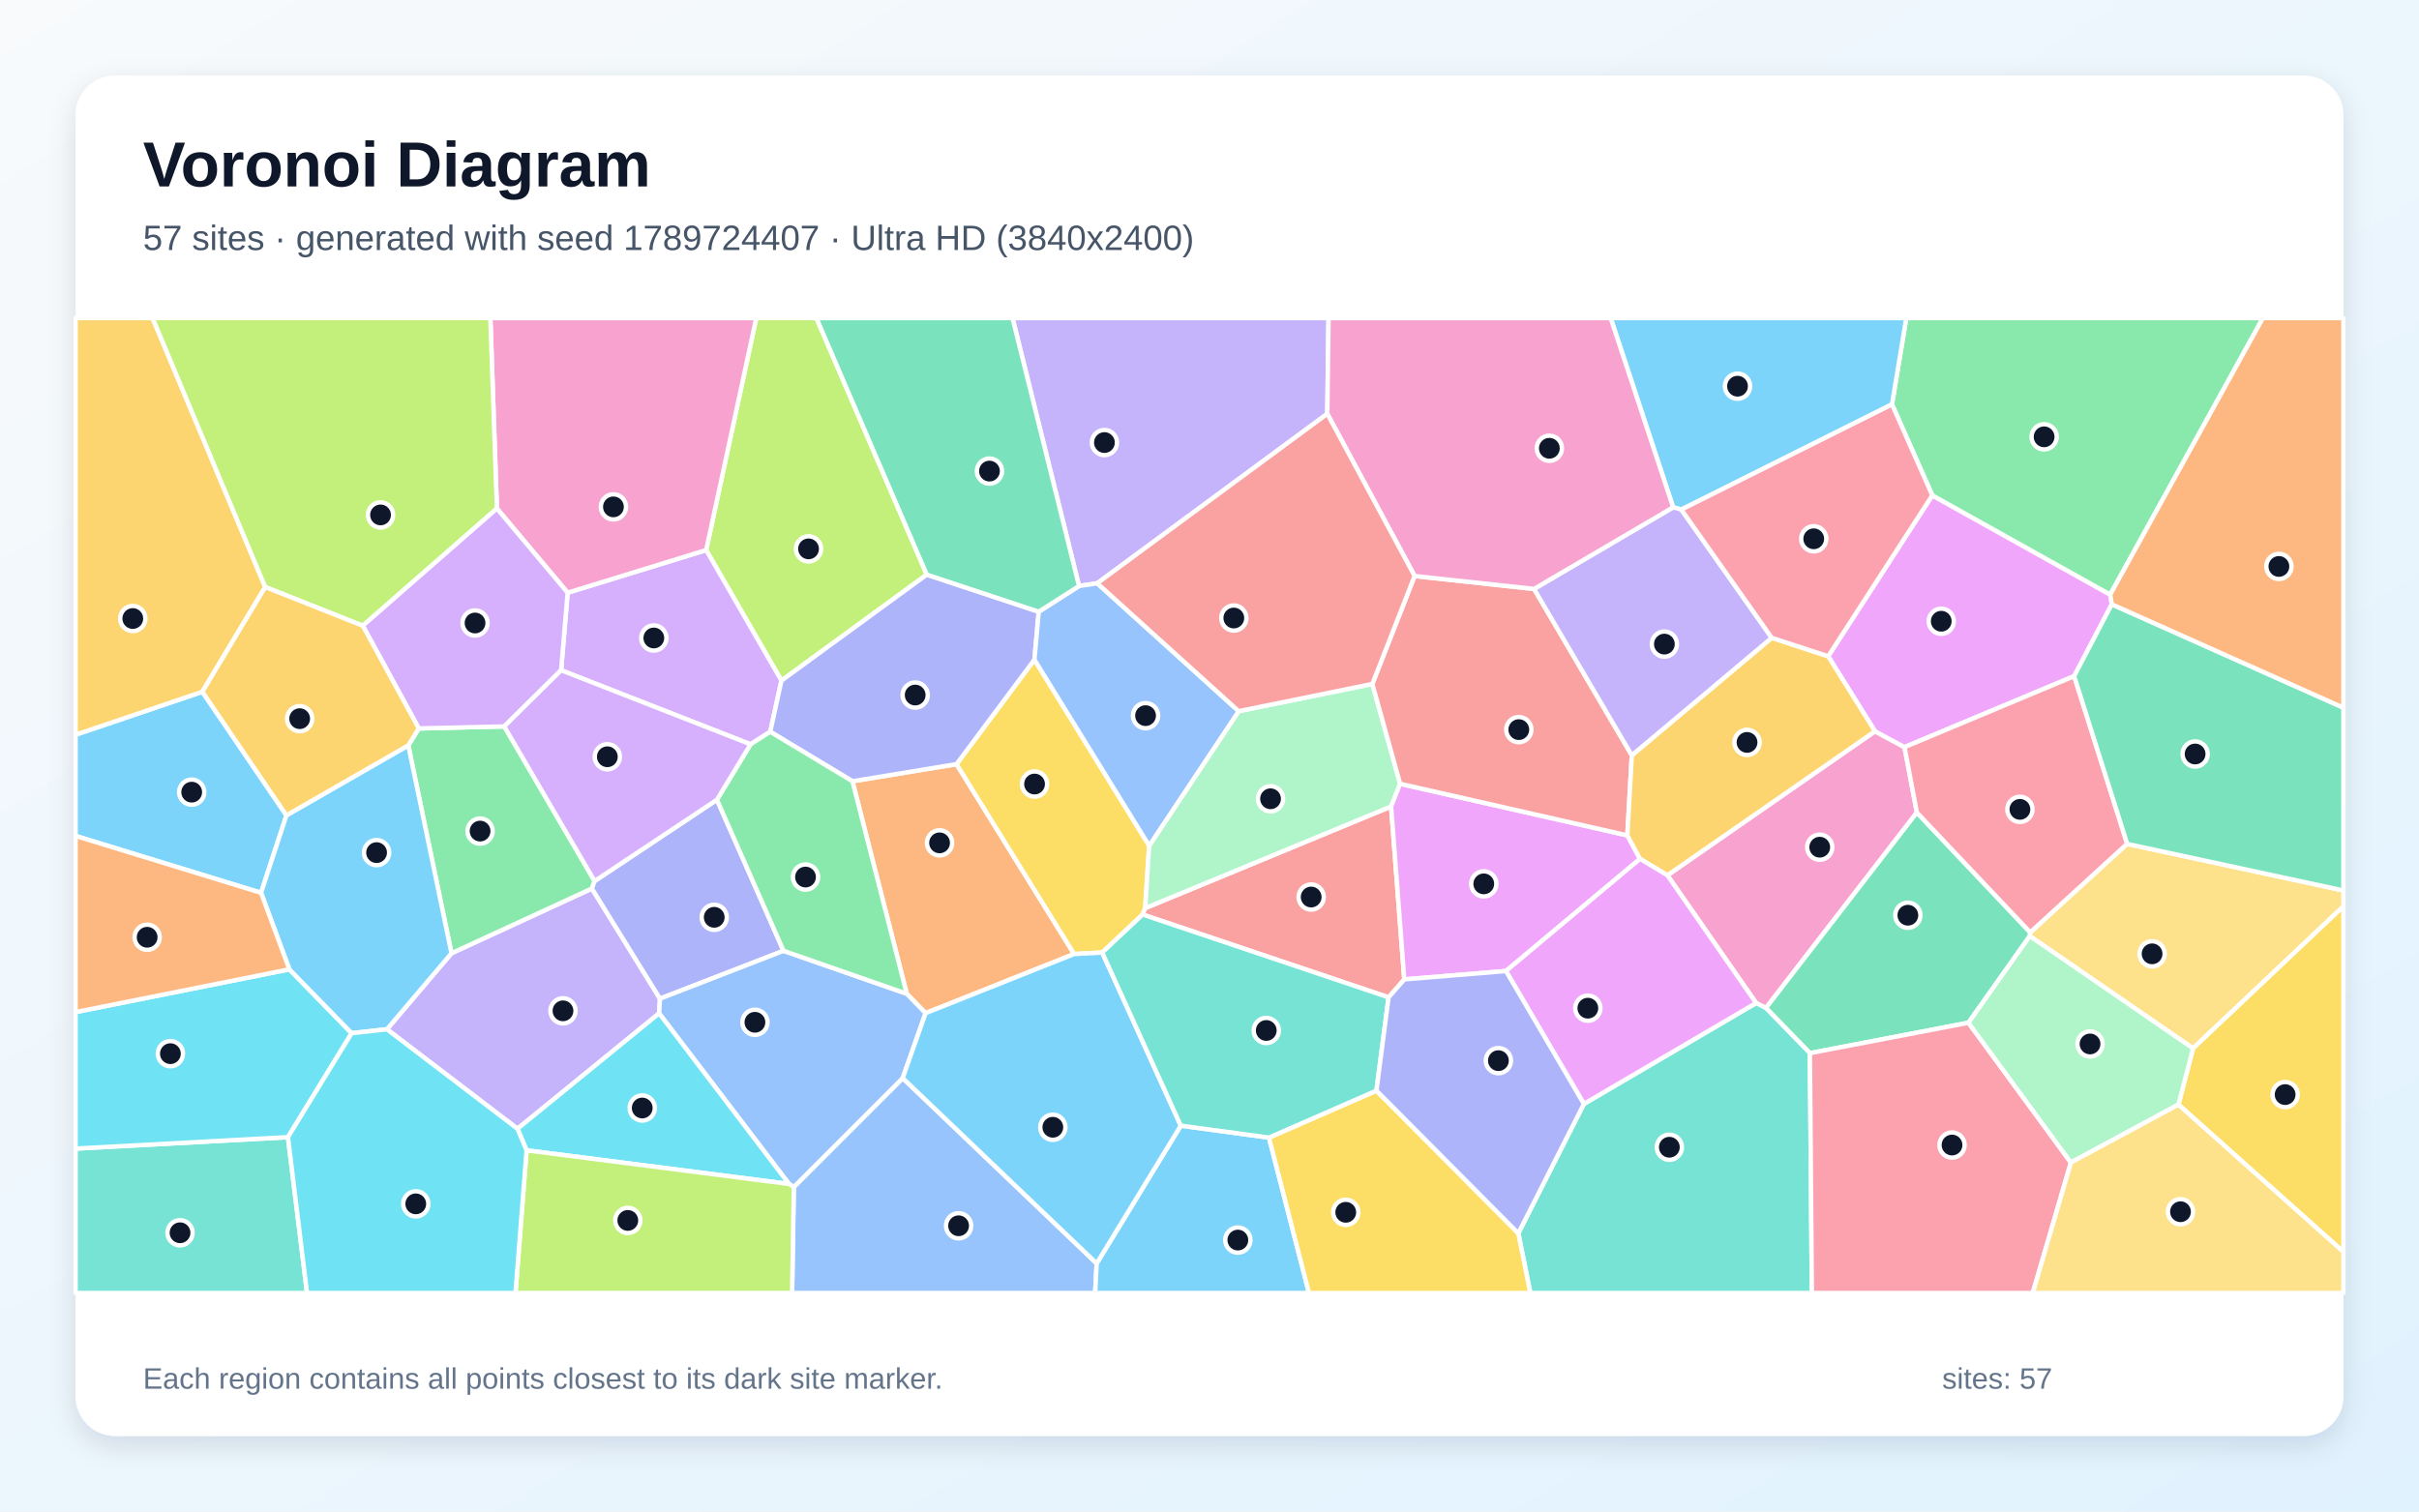
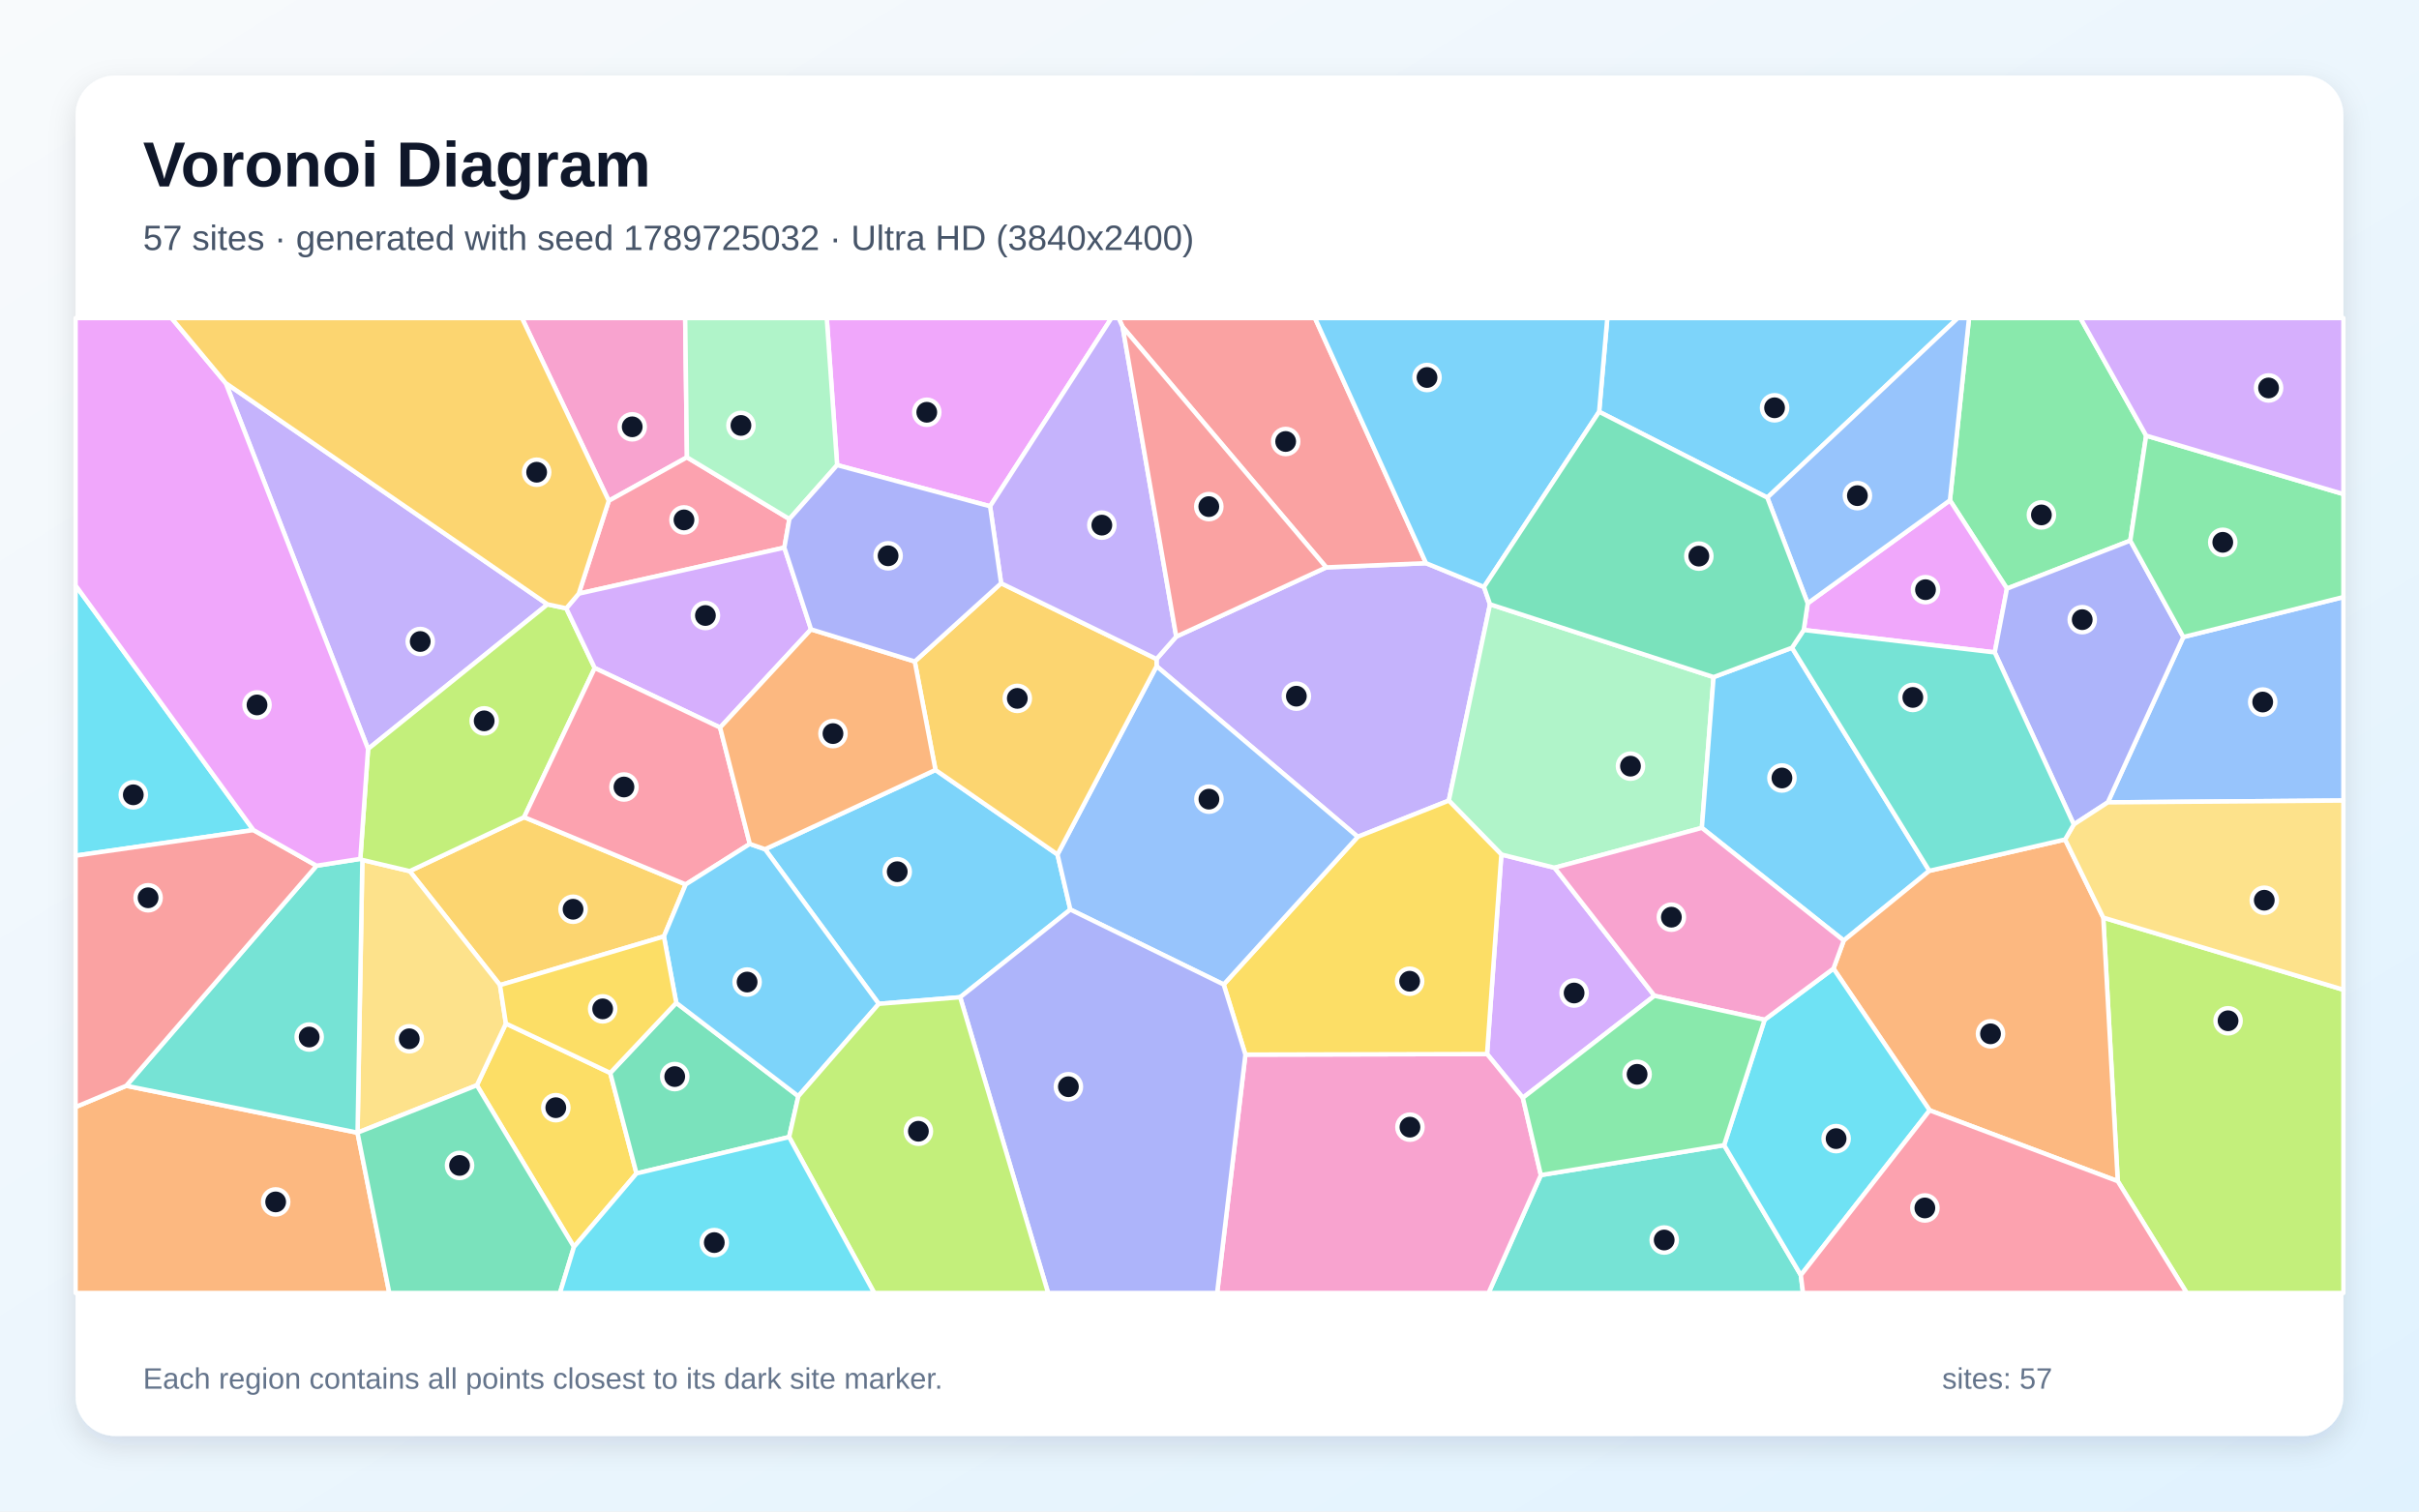
<svg xmlns="http://www.w3.org/2000/svg" width="3840" height="2400" viewBox="0 0 3840 2400" role="img" aria-labelledby="title description">
  <defs>
    <linearGradient id="background" x1="0" y1="0" x2="1" y2="1">
      <stop stop-color="#F8FAFC" />
      <stop offset="1" stop-color="#E0F2FE" />
    </linearGradient>
    <filter id="shadow" x="-5%" y="-5%" width="110%" height="110%">
      <feDropShadow dx="0" dy="15" stdDeviation="22" flood-color="#0F172A" flood-opacity=".12" />
    </filter>
  </defs>
  <rect width="3840" height="2400" fill="url(#background)" />
  <rect x="120" y="120" width="3600" height="2160" rx="63" fill="#FFFFFF" filter="url(#shadow)" />
  <g font-family="Arial, sans-serif">
    <text x="227" y="296" font-size="101" font-weight="700" fill="#0F172A">Voronoi Diagram</text>
-     <text x="227" y="397" font-size="56" fill="#475569">57 sites · generated with seed 1789724407 · Ultra HD (3840x2400)</text>
+     <text x="227" y="397" font-size="56" fill="#475569">57 sites · generated with seed 1789725032 · Ultra HD (3840x2400)</text>
  </g>
  <g stroke="#FFFFFF" stroke-width="7" stroke-linejoin="round">
-     <polygon points="454.7,1294.6 414.4,1417.6 120.0,1327.3 120.0,1166.6 321.2,1098.4" fill="#38BDF8" fill-opacity="0.65" />
-     <polygon points="821.5,1792.3 614.2,1634.3 716.7,1513.6 939.6,1410.8 1047.7,1585.7 1046.3,1609.0" fill="#A78BFA" fill-opacity="0.65" />
-     <polygon points="2787.7,1592.6 2646.9,1389.8 2976.4,1161.1 3023.3,1186.3 3042.9,1290.1 2803.3,1600.5" fill="#F472B6" fill-opacity="0.65" />
-     <polygon points="1469.3,1608.7 1439.4,1577.9 1353.2,1240.5 1518.4,1213.3 1705.1,1514.8" fill="#FB923C" fill-opacity="0.65" />
-     <polygon points="1642.1,1047.4 1824.2,1342.8 1818.0,1441.9 1813.8,1452.1 1749.7,1512.4 1705.1,1514.8 1518.4,1213.3" fill="#FACC15" fill-opacity="0.65" />
-     <polygon points="664.8,1156.6 800.5,1153.4 943.9,1399.0 939.6,1410.8 716.7,1513.6 648.1,1183.5" fill="#4ADE80" fill-opacity="0.65" />
-     <polygon points="120.0,1823.7 457.1,1805.6 487.4,2053.0 120.0,2053.0" fill="#2DD4BF" fill-opacity="0.65" />
-     <polygon points="1260.1,1884.8 1433.0,1711.8 1740.9,2006.1 1738.5,2053.0 1257.4,2053.0" fill="#60A5FA" fill-opacity="0.65" />
-     <polygon points="2902.1,1042.0 3067.4,786.5 3349.8,944.1 3352.3,959.5 3292.6,1073.6 3023.3,1186.3 2976.4,1161.1" fill="#E879F9" fill-opacity="0.65" />
-     <polygon points="3124.8,1623.9 2873.1,1672.2 2803.3,1600.5 3042.9,1290.1 3223.0,1480.6 3222.1,1486.3" fill="#34D399" fill-opacity="0.65" />
-     <polygon points="2229.2,1555.1 2204.3,1583.6 1813.8,1452.1 1818.0,1441.9 2208.3,1280.5" fill="#F87171" fill-opacity="0.65" />
-     <polygon points="1138.1,1269.8 1243.8,1509.7 1047.7,1585.7 939.6,1410.8 943.9,1399.0" fill="#818CF8" fill-opacity="0.65" />
-     <polygon points="421.0,932.1 321.2,1098.4 120.0,1166.6 120.0,505.0 242.2,505.0" fill="#FBBF24" fill-opacity="0.65" />
-     <polygon points="1471.2,912.4 1240.5,1080.7 1121.0,873.4 1200.5,505.0 1296.0,505.0" fill="#A3E635" fill-opacity="0.65" />
-     <polygon points="890.7,1064.2 901.1,941.1 1121.0,873.4 1240.5,1080.7 1222.7,1161.9 1191.4,1181.8" fill="#C084FC" fill-opacity="0.65" />
-     <polygon points="3376.8,1340.0 3223.0,1480.6 3042.9,1290.1 3023.3,1186.3 3292.6,1073.6" fill="#FB7185" fill-opacity="0.65" />
-     <polygon points="457.1,1805.6 120.0,1823.7 120.0,1607.0 459.3,1539.1 558.2,1640.5" fill="#22D3EE" fill-opacity="0.65" />
-     <polygon points="1966.3,1129.2 2178.5,1086.0 2222.6,1244.5 2208.3,1280.5 1818.0,1441.9 1824.2,1342.8" fill="#86EFAC" fill-opacity="0.65" />
-     <polygon points="3481.3,1664.7 3222.1,1486.3 3223.0,1480.6 3376.8,1340.0 3720.0,1413.9 3720.0,1439.1" fill="#FCD34D" fill-opacity="0.65" />
-     <polygon points="558.2,1640.5 459.3,1539.1 414.4,1417.6 454.7,1294.6 648.1,1183.5 716.7,1513.6 614.2,1634.3" fill="#38BDF8" fill-opacity="0.65" />
-     <polygon points="1740.9,2006.1 1874.4,1787.3 2014.4,1806.3 2077.9,2053.0 1738.5,2053.0" fill="#38BDF8" fill-opacity="0.65" />
-     <polygon points="2107.0,657.0 1741.8,926.1 1712.9,930.5 1607.3,505.0 2109.0,505.0" fill="#A78BFA" fill-opacity="0.65" />
-     <polygon points="1121.0,873.4 901.1,941.1 788.8,807.4 778.4,505.0 1200.5,505.0" fill="#F472B6" fill-opacity="0.65" />
-     <polygon points="459.3,1539.1 120.0,1607.0 120.0,1327.3 414.4,1417.6" fill="#FB923C" fill-opacity="0.65" />
-     <polygon points="3458.1,1753.9 3481.3,1664.7 3720.0,1439.1 3720.0,1987.8" fill="#FACC15" fill-opacity="0.65" />
-     <polygon points="3349.8,944.1 3067.4,786.5 3003.4,642.1 3026.1,505.0 3592.2,505.0" fill="#4ADE80" fill-opacity="0.65" />
-     <polygon points="2410.2,1958.2 2514.3,1752.8 2787.7,1592.6 2803.3,1600.5 2873.1,1672.2 2876.2,2053.0 2429.3,2053.0" fill="#2DD4BF" fill-opacity="0.65" />
-     <polygon points="1252.5,1879.9 1046.3,1609.0 1047.7,1585.7 1243.8,1509.7 1439.4,1577.9 1469.3,1608.7 1433.0,1711.8 1260.1,1884.8" fill="#60A5FA" fill-opacity="0.65" />
-     <polygon points="2390.6,1541.8 2229.2,1555.1 2208.3,1280.5 2222.6,1244.5 2583.3,1326.4 2603.4,1363.7" fill="#E879F9" fill-opacity="0.65" />
-     <polygon points="3376.8,1340.0 3292.6,1073.6 3352.3,959.5 3720.0,1123.7 3720.0,1413.9" fill="#34D399" fill-opacity="0.65" />
-     <polygon points="2245.6,914.6 2435.2,935.1 2590.4,1199.3 2583.3,1326.4 2222.6,1244.5 2178.5,1086.0" fill="#F87171" fill-opacity="0.65" />
-     <polygon points="1648.9,971.3 1642.1,1047.4 1518.4,1213.3 1353.2,1240.5 1222.7,1161.9 1240.5,1080.7 1471.2,912.4" fill="#818CF8" fill-opacity="0.65" />
-     <polygon points="2590.4,1199.3 2812.5,1012.7 2902.1,1042.0 2976.4,1161.1 2646.9,1389.8 2603.4,1363.7 2583.3,1326.4" fill="#FBBF24" fill-opacity="0.65" />
-     <polygon points="788.8,807.4 575.9,993.6 421.0,932.1 242.2,505.0 778.4,505.0" fill="#A3E635" fill-opacity="0.65" />
-     <polygon points="575.9,993.6 788.8,807.4 901.1,941.1 890.7,1064.2 800.5,1153.4 664.8,1156.6" fill="#C084FC" fill-opacity="0.65" />
-     <polygon points="2873.1,1672.2 3124.8,1623.9 3287.4,1845.9 3226.9,2053.0 2876.2,2053.0" fill="#FB7185" fill-opacity="0.65" />
-     <polygon points="835.9,1826.5 821.5,1792.3 1046.3,1609.0 1252.5,1879.9" fill="#22D3EE" fill-opacity="0.65" />
-     <polygon points="3287.4,1845.9 3124.8,1623.9 3222.1,1486.3 3481.3,1664.7 3458.1,1753.9" fill="#86EFAC" fill-opacity="0.65" />
-     <polygon points="3287.4,1845.9 3458.1,1753.9 3720.0,1987.8 3720.0,2053.0 3226.9,2053.0" fill="#FCD34D" fill-opacity="0.65" />
-     <polygon points="3003.4,642.1 2669.0,809.1 2656.0,805.5 2556.8,505.0 3026.1,505.0" fill="#38BDF8" fill-opacity="0.65" />
-     <polygon points="1874.4,1787.3 1740.9,2006.1 1433.0,1711.8 1469.3,1608.7 1705.1,1514.8 1749.7,1512.4" fill="#38BDF8" fill-opacity="0.65" />
-     <polygon points="2656.0,805.5 2669.0,809.1 2812.5,1012.7 2590.4,1199.3 2435.2,935.1" fill="#A78BFA" fill-opacity="0.65" />
-     <polygon points="2656.0,805.5 2435.2,935.1 2245.6,914.6 2107.0,657.0 2109.0,505.0 2556.8,505.0" fill="#F472B6" fill-opacity="0.65" />
-     <polygon points="3352.3,959.5 3349.8,944.1 3592.2,505.0 3720.0,505.0 3720.0,1123.7" fill="#FB923C" fill-opacity="0.65" />
-     <polygon points="2014.4,1806.3 2185.0,1731.7 2410.2,1958.2 2429.3,2053.0 2077.9,2053.0" fill="#FACC15" fill-opacity="0.65" />
-     <polygon points="1243.8,1509.7 1138.1,1269.8 1191.4,1181.8 1222.7,1161.9 1353.2,1240.5 1439.4,1577.9" fill="#4ADE80" fill-opacity="0.65" />
-     <polygon points="2185.0,1731.7 2014.4,1806.3 1874.4,1787.3 1749.7,1512.4 1813.8,1452.1 2204.3,1583.6" fill="#2DD4BF" fill-opacity="0.65" />
-     <polygon points="1648.9,971.3 1712.9,930.5 1741.8,926.1 1966.3,1129.2 1824.2,1342.8 1642.1,1047.4" fill="#60A5FA" fill-opacity="0.65" />
-     <polygon points="2514.3,1752.8 2390.6,1541.8 2603.4,1363.7 2646.9,1389.8 2787.7,1592.6" fill="#E879F9" fill-opacity="0.65" />
-     <polygon points="1712.9,930.5 1648.9,971.3 1471.2,912.4 1296.0,505.0 1607.3,505.0" fill="#34D399" fill-opacity="0.65" />
-     <polygon points="2245.6,914.6 2178.5,1086.0 1966.3,1129.2 1741.8,926.1 2107.0,657.0" fill="#F87171" fill-opacity="0.65" />
-     <polygon points="2185.0,1731.7 2204.3,1583.6 2229.2,1555.1 2390.6,1541.8 2514.3,1752.8 2410.2,1958.2" fill="#818CF8" fill-opacity="0.65" />
-     <polygon points="575.9,993.6 664.8,1156.6 648.1,1183.5 454.7,1294.6 321.2,1098.4 421.0,932.1" fill="#FBBF24" fill-opacity="0.65" />
-     <polygon points="835.9,1826.5 1252.5,1879.9 1260.1,1884.8 1257.4,2053.0 818.3,2053.0" fill="#A3E635" fill-opacity="0.65" />
-     <polygon points="890.7,1064.2 1191.4,1181.8 1138.1,1269.8 943.9,1399.0 800.5,1153.4" fill="#C084FC" fill-opacity="0.65" />
-     <polygon points="2669.0,809.1 3003.4,642.1 3067.4,786.5 2902.1,1042.0 2812.5,1012.7" fill="#FB7185" fill-opacity="0.65" />
-     <polygon points="457.1,1805.6 558.2,1640.5 614.2,1634.3 821.5,1792.3 835.9,1826.5 818.3,2053.0 487.4,2053.0" fill="#22D3EE" fill-opacity="0.65" />
+     <polygon points="2805.5,790.1 2538.5,653.8 2551.5,505.0 3107.9,505.0" fill="#38BDF8" fill-opacity="0.65" />
+     <polygon points="2355.7,932.0 2365.3,959.5 2299.9,1271.2 2155.3,1328.7 1836.0,1057.8 1835.9,1046.4 1867.2,1010.8 2105.3,900.9 2263.7,894.2" fill="#A78BFA" fill-opacity="0.65" />
+     <polygon points="1090.5,726.1 966.4,795.2 828.6,505.0 1087.7,505.0" fill="#F472B6" fill-opacity="0.65" />
+     <polygon points="120.0,1757.7 200.4,1724.0 567.5,1798.5 618.0,2053.0 120.0,2053.0" fill="#FB923C" fill-opacity="0.65" />
+     <polygon points="911.1,1979.9 757.0,1723.2 803.1,1625.2 968.7,1703.6 1010.4,1863.2" fill="#FACC15" fill-opacity="0.65" />
+     <polygon points="3406.9,691.7 3381.7,858.4 3185.9,934.6 3095.4,794.4 3125.7,505.0 3302.5,505.0" fill="#4ADE80" fill-opacity="0.65" />
+     <polygon points="2446.0,1865.8 2736.9,1818.3 2858.7,2024.7 2862.2,2053.0 2362.9,2053.0" fill="#2DD4BF" fill-opacity="0.65" />
+     <polygon points="3346.0,1274.0 3465.9,1011.5 3720.0,948.0 3720.0,1271.1" fill="#60A5FA" fill-opacity="0.65" />
+     <polygon points="3166.5,1035.9 2863.3,1000.3 2869.6,957.9 3095.4,794.4 3185.9,934.6" fill="#E879F9" fill-opacity="0.65" />
+     <polygon points="1010.4,1863.2 968.7,1703.6 1073.5,1592.3 1267.3,1740.6 1252.7,1805.4" fill="#34D399" fill-opacity="0.65" />
+     <polygon points="2263.7,894.2 2105.3,900.9 1782.1,519.1 1775.7,505.0 2087.4,505.0" fill="#F87171" fill-opacity="0.65" />
+     <polygon points="3465.9,1011.5 3346.0,1274.0 3292.0,1309.1 3166.5,1035.9 3185.9,934.6 3381.7,858.4" fill="#818CF8" fill-opacity="0.65" />
+     <polygon points="1088.5,1404.3 1053.9,1486.9 793.7,1564.2 650.4,1383.2 832.0,1297.5" fill="#FBBF24" fill-opacity="0.65" />
+     <polygon points="3361.8,1875.5 3338.8,1457.0 3720.0,1571.5 3720.0,2053.0 3471.3,2053.0" fill="#A3E635" fill-opacity="0.65" />
+     <polygon points="2417.4,1743.1 2360.6,1673.6 2383.3,1356.8 2467.8,1377.8 2626.3,1581.1" fill="#C084FC" fill-opacity="0.65" />
+     <polygon points="1253.1,824.1 1245.1,869.5 918.7,942.6 966.4,795.2 1090.5,726.1" fill="#FB7185" fill-opacity="0.65" />
+     <polygon points="402.3,1318.0 120.0,1358.6 120.0,929.5" fill="#22D3EE" fill-opacity="0.65" />
+     <polygon points="2720.2,1075.1 2701.6,1314.5 2467.8,1377.8 2383.3,1356.8 2299.9,1271.2 2365.3,959.5" fill="#86EFAC" fill-opacity="0.65" />
+     <polygon points="567.6,1798.4 575.2,1365.4 650.4,1383.2 793.7,1564.2 803.1,1625.2 757.0,1723.2" fill="#FCD34D" fill-opacity="0.65" />
+     <polygon points="1395.0,1593.9 1214.5,1348.4 1485.0,1222.5 1678.7,1356.7 1699.1,1444.2 1524.2,1583.4" fill="#38BDF8" fill-opacity="0.65" />
+     <polygon points="2844.7,1028.5 3062.6,1382.7 2926.8,1493.4 2701.6,1314.5 2720.2,1075.1" fill="#38BDF8" fill-opacity="0.65" />
+     <polygon points="869.2,959.6 584.3,1189.2 358.4,608.4" fill="#A78BFA" fill-opacity="0.65" />
+     <polygon points="1977.0,1674.5 2360.6,1673.6 2417.4,1743.1 2446.0,1865.8 2362.9,2053.0 1932.1,2053.0" fill="#F472B6" fill-opacity="0.65" />
+     <polygon points="3063.2,1763.0 2910.5,1537.9 2926.8,1493.4 3062.6,1382.7 3278.2,1332.9 3338.8,1457.0 3361.8,1875.5" fill="#FB923C" fill-opacity="0.65" />
+     <polygon points="1977.0,1674.5 1942.5,1563.2 2155.3,1328.7 2299.9,1271.2 2383.3,1356.8 2360.6,1673.6" fill="#FACC15" fill-opacity="0.65" />
+     <polygon points="3465.9,1011.5 3381.7,858.4 3406.9,691.7 3720.0,784.5 3720.0,948.0" fill="#4ADE80" fill-opacity="0.65" />
+     <polygon points="502.5,1374.6 572.0,1363.7 575.2,1365.4 567.6,1798.4 567.5,1798.5 200.4,1724.0" fill="#2DD4BF" fill-opacity="0.65" />
+     <polygon points="1942.5,1563.2 1699.1,1444.2 1678.7,1356.7 1836.0,1057.8 2155.3,1328.7" fill="#60A5FA" fill-opacity="0.65" />
+     <polygon points="1571.7,803.9 1328.9,738.5 1312.4,505.0 1764.4,505.0" fill="#E879F9" fill-opacity="0.65" />
+     <polygon points="567.5,1798.5 567.6,1798.4 757.0,1723.2 911.1,1979.9 888.9,2053.0 618.0,2053.0" fill="#34D399" fill-opacity="0.65" />
+     <polygon points="402.3,1318.0 502.5,1374.6 200.4,1724.0 120.0,1757.7 120.0,1358.6" fill="#F87171" fill-opacity="0.65" />
+     <polygon points="1524.2,1583.4 1699.1,1444.2 1942.5,1563.2 1977.0,1674.5 1932.1,2053.0 1663.8,2053.0" fill="#818CF8" fill-opacity="0.65" />
+     <polygon points="1678.7,1356.7 1485.0,1222.5 1452.1,1050.3 1589.2,926.1 1835.9,1046.4 1836.0,1057.8" fill="#FBBF24" fill-opacity="0.65" />
+     <polygon points="584.3,1189.2 869.2,959.6 898.9,965.9 944.1,1060.7 832.0,1297.5 650.4,1383.2 575.2,1365.4 572.0,1363.7" fill="#A3E635" fill-opacity="0.65" />
+     <polygon points="1287.5,999.3 1143.1,1155.2 944.1,1060.7 898.9,965.9 918.7,942.6 1245.1,869.5" fill="#C084FC" fill-opacity="0.65" />
+     <polygon points="1143.1,1155.2 1190.3,1340.0 1088.5,1404.3 832.0,1297.5 944.1,1060.7" fill="#FB7185" fill-opacity="0.65" />
+     <polygon points="2858.7,2024.7 2736.9,1818.3 2801.2,1619.2 2910.5,1537.9 3063.2,1763.0" fill="#22D3EE" fill-opacity="0.65" />
+     <polygon points="1328.9,738.5 1253.1,824.1 1090.5,726.1 1087.7,505.0 1312.4,505.0" fill="#86EFAC" fill-opacity="0.65" />
+     <polygon points="3338.8,1457.0 3278.2,1332.9 3292.0,1309.1 3346.0,1274.0 3720.0,1271.1 3720.0,1571.5" fill="#FCD34D" fill-opacity="0.65" />
+     <polygon points="2355.7,932.0 2263.7,894.2 2087.4,505.0 2551.5,505.0 2538.5,653.8" fill="#38BDF8" fill-opacity="0.65" />
+     <polygon points="1267.3,1740.6 1073.5,1592.3 1053.9,1486.9 1088.5,1404.3 1190.3,1340.0 1214.5,1348.4 1395.0,1593.9" fill="#38BDF8" fill-opacity="0.65" />
+     <polygon points="1589.2,926.1 1571.7,803.9 1764.4,505.0 1775.7,505.0 1782.1,519.1 1867.2,1010.8 1835.9,1046.4" fill="#A78BFA" fill-opacity="0.65" />
+     <polygon points="2701.6,1314.5 2926.8,1493.4 2910.5,1537.9 2801.2,1619.2 2626.3,1581.1 2467.8,1377.8" fill="#F472B6" fill-opacity="0.65" />
+     <polygon points="1190.3,1340.0 1143.1,1155.2 1287.5,999.3 1452.1,1050.3 1485.0,1222.5 1214.5,1348.4" fill="#FB923C" fill-opacity="0.65" />
+     <polygon points="793.7,1564.2 1053.9,1486.9 1073.5,1592.3 968.7,1703.6 803.1,1625.2" fill="#FACC15" fill-opacity="0.65" />
+     <polygon points="2417.4,1743.1 2626.3,1581.1 2801.2,1619.2 2736.9,1818.3 2446.0,1865.8" fill="#4ADE80" fill-opacity="0.65" />
+     <polygon points="3292.0,1309.1 3278.2,1332.9 3062.6,1382.7 2844.7,1028.5 2863.3,1000.3 3166.5,1035.9" fill="#2DD4BF" fill-opacity="0.65" />
+     <polygon points="2869.6,957.9 2805.5,790.1 3107.9,505.0 3125.7,505.0 3095.4,794.4" fill="#60A5FA" fill-opacity="0.65" />
+     <polygon points="358.4,608.4 584.3,1189.2 572.0,1363.7 502.5,1374.6 402.3,1318.0 120.0,929.5 120.0,505.0 272.3,505.0" fill="#E879F9" fill-opacity="0.65" />
+     <polygon points="2869.6,957.9 2863.3,1000.3 2844.7,1028.5 2720.2,1075.1 2365.3,959.5 2355.7,932.0 2538.5,653.8 2805.5,790.1" fill="#34D399" fill-opacity="0.65" />
+     <polygon points="1782.1,519.1 2105.3,900.9 1867.2,1010.8" fill="#F87171" fill-opacity="0.65" />
+     <polygon points="1589.2,926.1 1452.1,1050.3 1287.5,999.3 1245.1,869.5 1253.1,824.1 1328.9,738.5 1571.7,803.9" fill="#818CF8" fill-opacity="0.65" />
+     <polygon points="918.7,942.6 898.9,965.9 869.2,959.6 358.4,608.4 272.3,505.0 828.6,505.0 966.4,795.2" fill="#FBBF24" fill-opacity="0.65" />
+     <polygon points="1252.7,1805.4 1267.3,1740.6 1395.0,1593.9 1524.2,1583.4 1663.8,2053.0 1387.8,2053.0" fill="#A3E635" fill-opacity="0.65" />
+     <polygon points="3406.9,691.7 3302.5,505.0 3720.0,505.0 3720.0,784.5" fill="#C084FC" fill-opacity="0.65" />
+     <polygon points="2858.7,2024.7 3063.2,1763.0 3361.8,1875.5 3471.3,2053.0 2862.2,2053.0" fill="#FB7185" fill-opacity="0.65" />
+     <polygon points="911.1,1979.9 1010.4,1863.2 1252.7,1805.4 1387.8,2053.0 888.9,2053.0" fill="#22D3EE" fill-opacity="0.65" />
  </g>
  <g>
-     <circle cx="304.3" cy="1257.8" r="20" fill="#0F172A" stroke="#FFFFFF" stroke-width="7" />
-     <circle cx="893.7" cy="1605.0" r="20" fill="#0F172A" stroke="#FFFFFF" stroke-width="7" />
-     <circle cx="2888.7" cy="1345.2" r="20" fill="#0F172A" stroke="#FFFFFF" stroke-width="7" />
-     <circle cx="1491.5" cy="1338.3" r="20" fill="#0F172A" stroke="#FFFFFF" stroke-width="7" />
-     <circle cx="1642.3" cy="1244.9" r="20" fill="#0F172A" stroke="#FFFFFF" stroke-width="7" />
-     <circle cx="762.1" cy="1319.6" r="20" fill="#0F172A" stroke="#FFFFFF" stroke-width="7" />
-     <circle cx="285.8" cy="1957.4" r="20" fill="#0F172A" stroke="#FFFFFF" stroke-width="7" />
-     <circle cx="1521.7" cy="1946.3" r="20" fill="#0F172A" stroke="#FFFFFF" stroke-width="7" />
-     <circle cx="3081.6" cy="986.4" r="20" fill="#0F172A" stroke="#FFFFFF" stroke-width="7" />
-     <circle cx="3028.6" cy="1453.2" r="20" fill="#0F172A" stroke="#FFFFFF" stroke-width="7" />
-     <circle cx="2081.4" cy="1424.3" r="20" fill="#0F172A" stroke="#FFFFFF" stroke-width="7" />
-     <circle cx="1133.8" cy="1456.5" r="20" fill="#0F172A" stroke="#FFFFFF" stroke-width="7" />
-     <circle cx="210.8" cy="982.1" r="20" fill="#0F172A" stroke="#FFFFFF" stroke-width="7" />
-     <circle cx="1283.5" cy="871.5" r="20" fill="#0F172A" stroke="#FFFFFF" stroke-width="7" />
-     <circle cx="1037.9" cy="1013.0" r="20" fill="#0F172A" stroke="#FFFFFF" stroke-width="7" />
-     <circle cx="3206.5" cy="1285.1" r="20" fill="#0F172A" stroke="#FFFFFF" stroke-width="7" />
-     <circle cx="270.5" cy="1673.0" r="20" fill="#0F172A" stroke="#FFFFFF" stroke-width="7" />
-     <circle cx="2016.9" cy="1268.3" r="20" fill="#0F172A" stroke="#FFFFFF" stroke-width="7" />
-     <circle cx="3416.3" cy="1514.5" r="20" fill="#0F172A" stroke="#FFFFFF" stroke-width="7" />
-     <circle cx="597.8" cy="1353.8" r="20" fill="#0F172A" stroke="#FFFFFF" stroke-width="7" />
-     <circle cx="1965.0" cy="1969.0" r="20" fill="#0F172A" stroke="#FFFFFF" stroke-width="7" />
-     <circle cx="1753.2" cy="702.7" r="20" fill="#0F172A" stroke="#FFFFFF" stroke-width="7" />
-     <circle cx="973.8" cy="804.8" r="20" fill="#0F172A" stroke="#FFFFFF" stroke-width="7" />
-     <circle cx="233.6" cy="1488.2" r="20" fill="#0F172A" stroke="#FFFFFF" stroke-width="7" />
-     <circle cx="3627.5" cy="1738.0" r="20" fill="#0F172A" stroke="#FFFFFF" stroke-width="7" />
-     <circle cx="3244.9" cy="693.6" r="20" fill="#0F172A" stroke="#FFFFFF" stroke-width="7" />
-     <circle cx="2650.0" cy="1821.6" r="20" fill="#0F172A" stroke="#FFFFFF" stroke-width="7" />
-     <circle cx="1198.4" cy="1623.2" r="20" fill="#0F172A" stroke="#FFFFFF" stroke-width="7" />
-     <circle cx="2355.4" cy="1403.4" r="20" fill="#0F172A" stroke="#FFFFFF" stroke-width="7" />
-     <circle cx="3484.6" cy="1197.2" r="20" fill="#0F172A" stroke="#FFFFFF" stroke-width="7" />
-     <circle cx="2411.0" cy="1158.5" r="20" fill="#0F172A" stroke="#FFFFFF" stroke-width="7" />
-     <circle cx="1452.8" cy="1103.6" r="20" fill="#0F172A" stroke="#FFFFFF" stroke-width="7" />
-     <circle cx="2773.3" cy="1178.8" r="20" fill="#0F172A" stroke="#FFFFFF" stroke-width="7" />
-     <circle cx="604.1" cy="817.6" r="20" fill="#0F172A" stroke="#FFFFFF" stroke-width="7" />
-     <circle cx="754.1" cy="989.2" r="20" fill="#0F172A" stroke="#FFFFFF" stroke-width="7" />
-     <circle cx="3098.7" cy="1818.1" r="20" fill="#0F172A" stroke="#FFFFFF" stroke-width="7" />
-     <circle cx="1019.5" cy="1759.3" r="20" fill="#0F172A" stroke="#FFFFFF" stroke-width="7" />
-     <circle cx="3317.8" cy="1657.6" r="20" fill="#0F172A" stroke="#FFFFFF" stroke-width="7" />
-     <circle cx="3461.4" cy="1924.0" r="20" fill="#0F172A" stroke="#FFFFFF" stroke-width="7" />
-     <circle cx="2758.2" cy="613.2" r="20" fill="#0F172A" stroke="#FFFFFF" stroke-width="7" />
-     <circle cx="1671.3" cy="1789.9" r="20" fill="#0F172A" stroke="#FFFFFF" stroke-width="7" />
-     <circle cx="2642.1" cy="1022.7" r="20" fill="#0F172A" stroke="#FFFFFF" stroke-width="7" />
-     <circle cx="2459.5" cy="711.8" r="20" fill="#0F172A" stroke="#FFFFFF" stroke-width="7" />
-     <circle cx="3617.6" cy="899.4" r="20" fill="#0F172A" stroke="#FFFFFF" stroke-width="7" />
-     <circle cx="2136.3" cy="1924.9" r="20" fill="#0F172A" stroke="#FFFFFF" stroke-width="7" />
-     <circle cx="1278.7" cy="1392.6" r="20" fill="#0F172A" stroke="#FFFFFF" stroke-width="7" />
-     <circle cx="2010.1" cy="1636.2" r="20" fill="#0F172A" stroke="#FFFFFF" stroke-width="7" />
-     <circle cx="1818.5" cy="1136.3" r="20" fill="#0F172A" stroke="#FFFFFF" stroke-width="7" />
-     <circle cx="2520.6" cy="1600.8" r="20" fill="#0F172A" stroke="#FFFFFF" stroke-width="7" />
-     <circle cx="1570.7" cy="748.0" r="20" fill="#0F172A" stroke="#FFFFFF" stroke-width="7" />
-     <circle cx="1958.6" cy="981.3" r="20" fill="#0F172A" stroke="#FFFFFF" stroke-width="7" />
-     <circle cx="2378.6" cy="1684.1" r="20" fill="#0F172A" stroke="#FFFFFF" stroke-width="7" />
-     <circle cx="475.7" cy="1141.1" r="20" fill="#0F172A" stroke="#FFFFFF" stroke-width="7" />
-     <circle cx="996.6" cy="1937.8" r="20" fill="#0F172A" stroke="#FFFFFF" stroke-width="7" />
-     <circle cx="964.1" cy="1201.6" r="20" fill="#0F172A" stroke="#FFFFFF" stroke-width="7" />
-     <circle cx="2879.2" cy="855.5" r="20" fill="#0F172A" stroke="#FFFFFF" stroke-width="7" />
-     <circle cx="660.0" cy="1911.5" r="20" fill="#0F172A" stroke="#FFFFFF" stroke-width="7" />
+     <circle cx="2817.0" cy="647.5" r="20" fill="#0F172A" stroke="#FFFFFF" stroke-width="7" />
+     <circle cx="2057.9" cy="1105.4" r="20" fill="#0F172A" stroke="#FFFFFF" stroke-width="7" />
+     <circle cx="1003.6" cy="677.7" r="20" fill="#0F172A" stroke="#FFFFFF" stroke-width="7" />
+     <circle cx="437.6" cy="1908.4" r="20" fill="#0F172A" stroke="#FFFFFF" stroke-width="7" />
+     <circle cx="882.3" cy="1758.8" r="20" fill="#0F172A" stroke="#FFFFFF" stroke-width="7" />
+     <circle cx="3240.6" cy="817.6" r="20" fill="#0F172A" stroke="#FFFFFF" stroke-width="7" />
+     <circle cx="2641.8" cy="1968.9" r="20" fill="#0F172A" stroke="#FFFFFF" stroke-width="7" />
+     <circle cx="3591.9" cy="1114.7" r="20" fill="#0F172A" stroke="#FFFFFF" stroke-width="7" />
+     <circle cx="3056.6" cy="936.3" r="20" fill="#0F172A" stroke="#FFFFFF" stroke-width="7" />
+     <circle cx="1071.1" cy="1709.4" r="20" fill="#0F172A" stroke="#FFFFFF" stroke-width="7" />
+     <circle cx="2040.9" cy="701.0" r="20" fill="#0F172A" stroke="#FFFFFF" stroke-width="7" />
+     <circle cx="3305.4" cy="983.9" r="20" fill="#0F172A" stroke="#FFFFFF" stroke-width="7" />
+     <circle cx="909.7" cy="1443.7" r="20" fill="#0F172A" stroke="#FFFFFF" stroke-width="7" />
+     <circle cx="3536.9" cy="1620.8" r="20" fill="#0F172A" stroke="#FFFFFF" stroke-width="7" />
+     <circle cx="2498.8" cy="1576.7" r="20" fill="#0F172A" stroke="#FFFFFF" stroke-width="7" />
+     <circle cx="1085.8" cy="825.5" r="20" fill="#0F172A" stroke="#FFFFFF" stroke-width="7" />
+     <circle cx="211.6" cy="1262.0" r="20" fill="#0F172A" stroke="#FFFFFF" stroke-width="7" />
+     <circle cx="2588.3" cy="1216.5" r="20" fill="#0F172A" stroke="#FFFFFF" stroke-width="7" />
+     <circle cx="649.7" cy="1649.4" r="20" fill="#0F172A" stroke="#FFFFFF" stroke-width="7" />
+     <circle cx="1424.3" cy="1384.1" r="20" fill="#0F172A" stroke="#FFFFFF" stroke-width="7" />
+     <circle cx="2828.7" cy="1235.3" r="20" fill="#0F172A" stroke="#FFFFFF" stroke-width="7" />
+     <circle cx="667.1" cy="1018.6" r="20" fill="#0F172A" stroke="#FFFFFF" stroke-width="7" />
+     <circle cx="2238.2" cy="1789.7" r="20" fill="#0F172A" stroke="#FFFFFF" stroke-width="7" />
+     <circle cx="3159.8" cy="1641.5" r="20" fill="#0F172A" stroke="#FFFFFF" stroke-width="7" />
+     <circle cx="2237.7" cy="1558.0" r="20" fill="#0F172A" stroke="#FFFFFF" stroke-width="7" />
+     <circle cx="3528.5" cy="861.1" r="20" fill="#0F172A" stroke="#FFFFFF" stroke-width="7" />
+     <circle cx="490.8" cy="1646.6" r="20" fill="#0F172A" stroke="#FFFFFF" stroke-width="7" />
+     <circle cx="1919.1" cy="1268.9" r="20" fill="#0F172A" stroke="#FFFFFF" stroke-width="7" />
+     <circle cx="1471.2" cy="654.6" r="20" fill="#0F172A" stroke="#FFFFFF" stroke-width="7" />
+     <circle cx="729.5" cy="1850.5" r="20" fill="#0F172A" stroke="#FFFFFF" stroke-width="7" />
+     <circle cx="235.1" cy="1425.5" r="20" fill="#0F172A" stroke="#FFFFFF" stroke-width="7" />
+     <circle cx="1696.0" cy="1725.5" r="20" fill="#0F172A" stroke="#FFFFFF" stroke-width="7" />
+     <circle cx="1614.9" cy="1108.9" r="20" fill="#0F172A" stroke="#FFFFFF" stroke-width="7" />
+     <circle cx="768.6" cy="1144.6" r="20" fill="#0F172A" stroke="#FFFFFF" stroke-width="7" />
+     <circle cx="1119.8" cy="977.3" r="20" fill="#0F172A" stroke="#FFFFFF" stroke-width="7" />
+     <circle cx="990.5" cy="1249.6" r="20" fill="#0F172A" stroke="#FFFFFF" stroke-width="7" />
+     <circle cx="2914.7" cy="1807.9" r="20" fill="#0F172A" stroke="#FFFFFF" stroke-width="7" />
+     <circle cx="1176.2" cy="675.5" r="20" fill="#0F172A" stroke="#FFFFFF" stroke-width="7" />
+     <circle cx="3594.4" cy="1429.4" r="20" fill="#0F172A" stroke="#FFFFFF" stroke-width="7" />
+     <circle cx="2265.3" cy="599.4" r="20" fill="#0F172A" stroke="#FFFFFF" stroke-width="7" />
+     <circle cx="1186.0" cy="1559.3" r="20" fill="#0F172A" stroke="#FFFFFF" stroke-width="7" />
+     <circle cx="1749.1" cy="833.8" r="20" fill="#0F172A" stroke="#FFFFFF" stroke-width="7" />
+     <circle cx="2653.2" cy="1456.3" r="20" fill="#0F172A" stroke="#FFFFFF" stroke-width="7" />
+     <circle cx="1322.3" cy="1164.8" r="20" fill="#0F172A" stroke="#FFFFFF" stroke-width="7" />
+     <circle cx="956.7" cy="1601.9" r="20" fill="#0F172A" stroke="#FFFFFF" stroke-width="7" />
+     <circle cx="2598.8" cy="1705.8" r="20" fill="#0F172A" stroke="#FFFFFF" stroke-width="7" />
+     <circle cx="3036.5" cy="1107.4" r="20" fill="#0F172A" stroke="#FFFFFF" stroke-width="7" />
+     <circle cx="2948.5" cy="787.0" r="20" fill="#0F172A" stroke="#FFFFFF" stroke-width="7" />
+     <circle cx="408.0" cy="1119.3" r="20" fill="#0F172A" stroke="#FFFFFF" stroke-width="7" />
+     <circle cx="2696.8" cy="883.0" r="20" fill="#0F172A" stroke="#FFFFFF" stroke-width="7" />
+     <circle cx="1918.9" cy="804.4" r="20" fill="#0F172A" stroke="#FFFFFF" stroke-width="7" />
+     <circle cx="1409.8" cy="882.5" r="20" fill="#0F172A" stroke="#FFFFFF" stroke-width="7" />
+     <circle cx="851.9" cy="749.8" r="20" fill="#0F172A" stroke="#FFFFFF" stroke-width="7" />
+     <circle cx="1457.9" cy="1796.2" r="20" fill="#0F172A" stroke="#FFFFFF" stroke-width="7" />
+     <circle cx="3601.2" cy="616.0" r="20" fill="#0F172A" stroke="#FFFFFF" stroke-width="7" />
+     <circle cx="3055.6" cy="1918.0" r="20" fill="#0F172A" stroke="#FFFFFF" stroke-width="7" />
+     <circle cx="1133.9" cy="1973.0" r="20" fill="#0F172A" stroke="#FFFFFF" stroke-width="7" />
  </g>
  <g font-family="Arial, sans-serif" font-size="47" fill="#64748B">
    <text x="227" y="2205">Each region contains all points closest to its dark site marker.</text>
    <text x="3083" y="2205">sites: 57</text>
  </g>
</svg>
